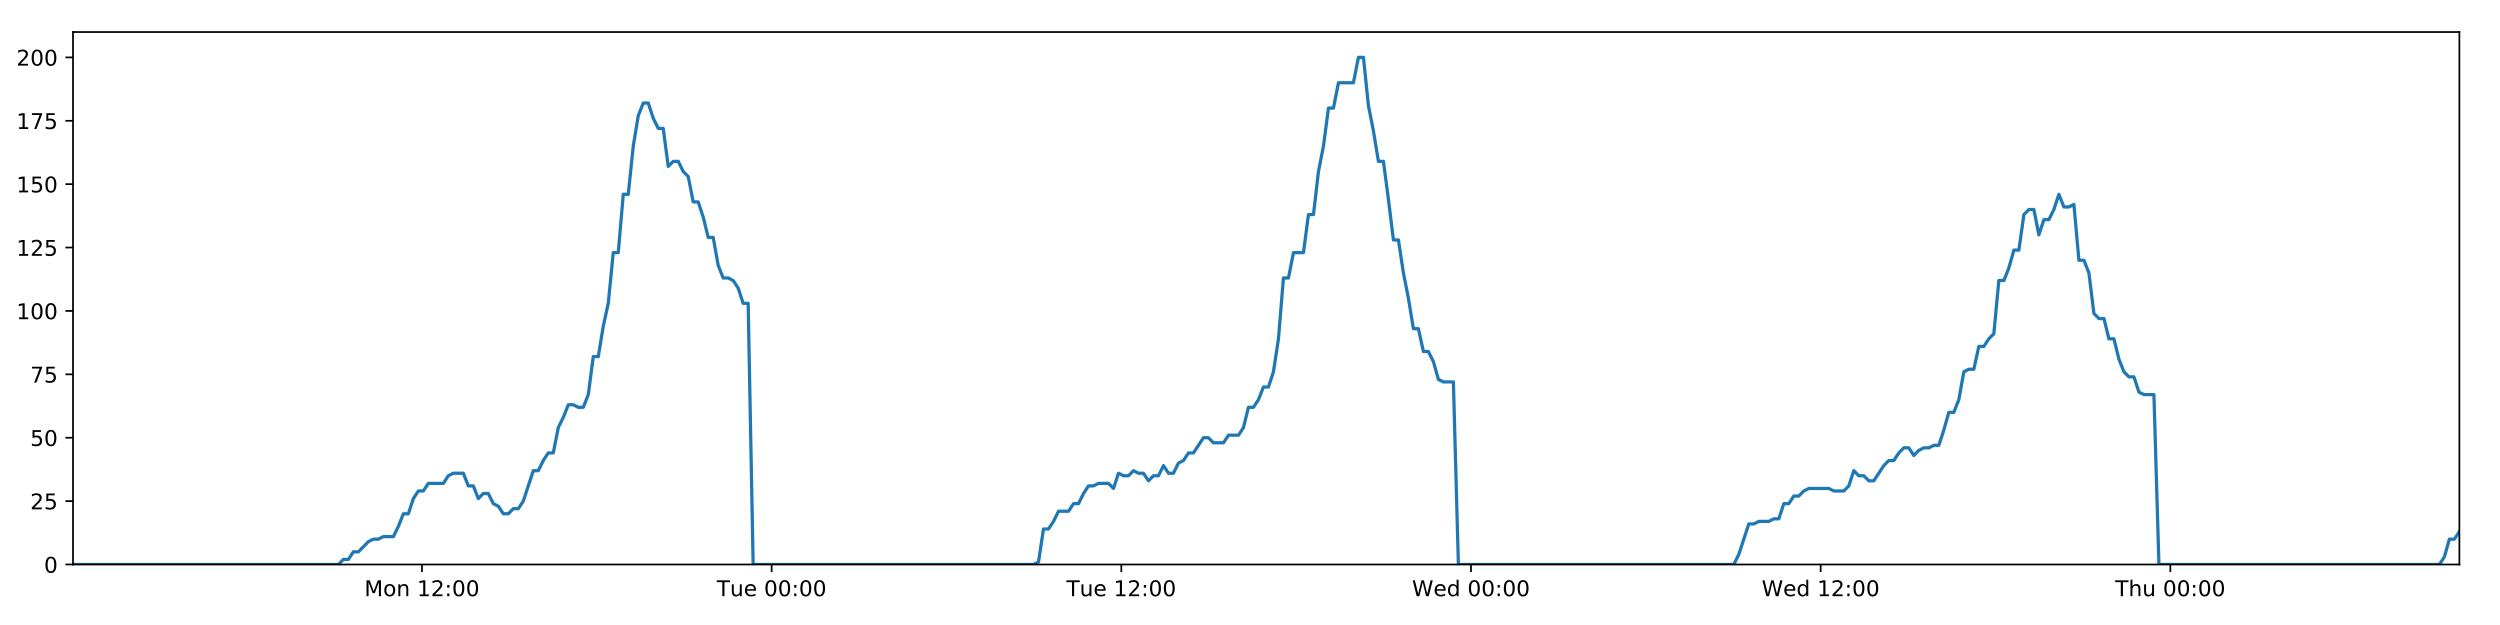
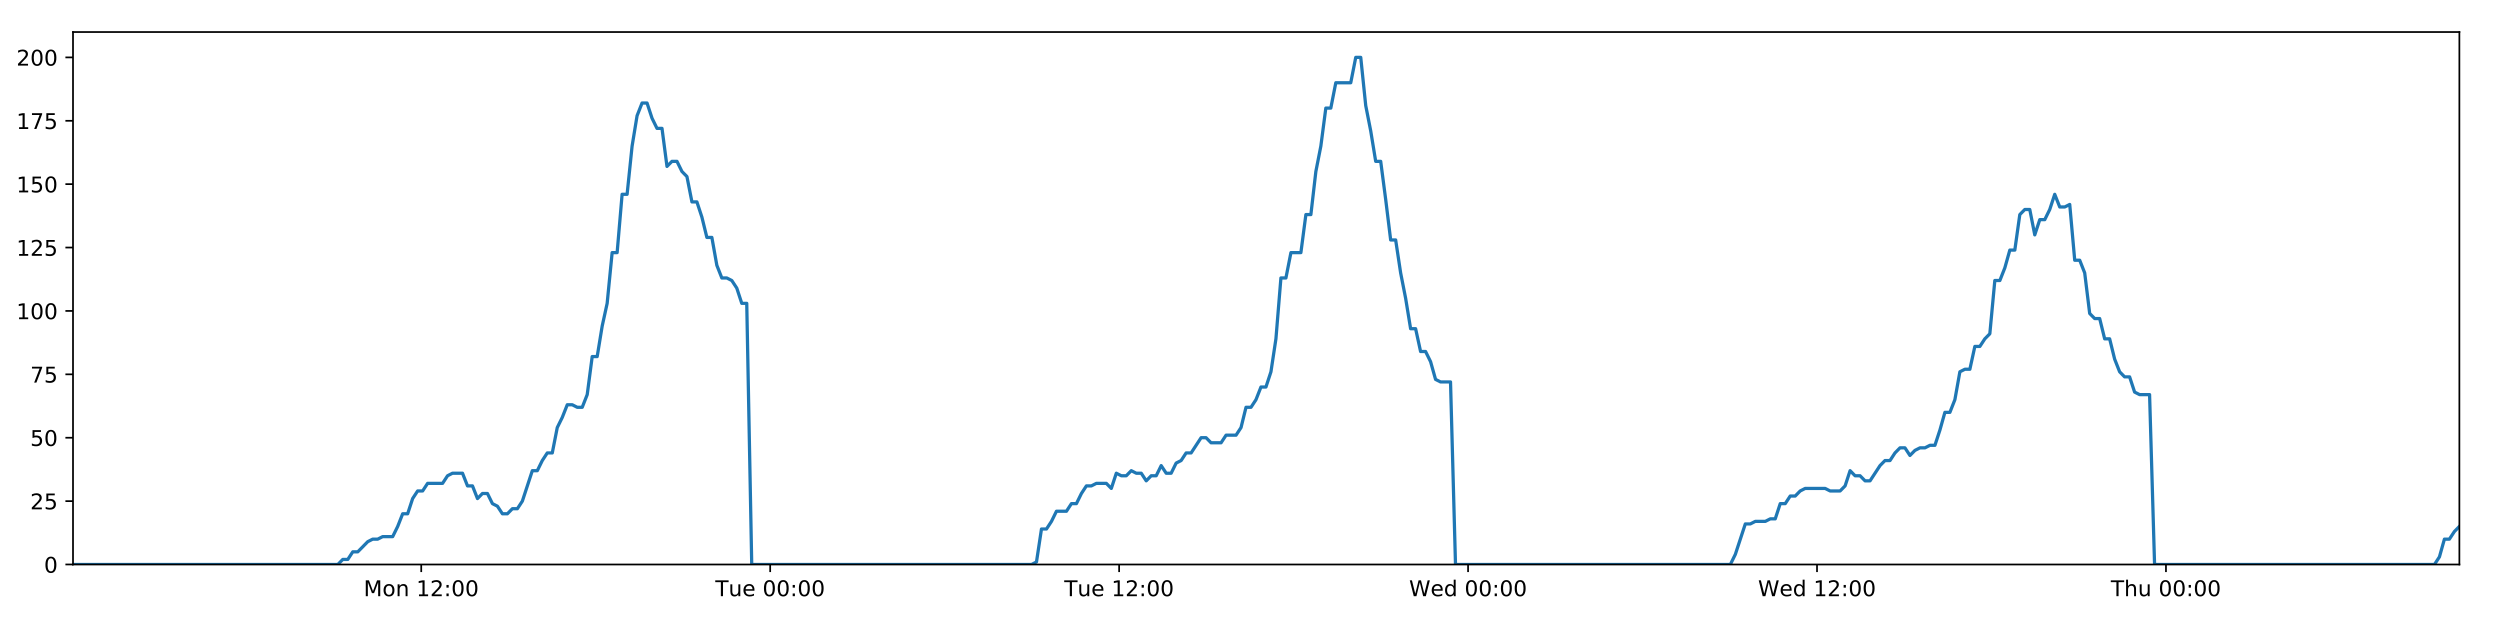
<svg xmlns="http://www.w3.org/2000/svg" xmlns:xlink="http://www.w3.org/1999/xlink" height="288pt" version="1.1" viewBox="0 0 1152 288" width="1152pt">
  <defs>
    <style type="text/css">
*{stroke-linecap:butt;stroke-linejoin:round;}
  </style>
  </defs>
  <g id="figure_1">
    <g id="patch_1">
      <path d="M 0 288  L 1152 288  L 1152 0  L 0 0  z " style="fill:#ffffff;" />
    </g>
    <g id="axes_1">
      <g id="patch_2">
        <path d="M 33.64 260.12  L 1133.28 260.12  L 1133.28 14.76  L 33.64 14.76  z " style="fill:#ffffff;" />
      </g>
      <g id="matplotlib.axis_1">
        <g id="xtick_1">
          <g id="line2d_1">
            <defs>
-               <path d="M 0 0  L 0 3.5  " id="m434d5e643a" style="stroke:#000000;stroke-width:0.8;" />
-             </defs>
-             <g>
-               <use style="stroke:#000000;stroke-width:0.8;" x="194.443" xlink:href="#m434d5e643a" y="260.12" />
+               <path d="M 0 0  L 0 3.5  " id="mf12ad531e0" style="stroke:#000000;stroke-width:0.8;" />
+             </defs>
+             <g>
+               <use style="stroke:#000000;stroke-width:0.8;" x="194.107" xlink:href="#mf12ad531e0" y="260.12" />
            </g>
          </g>
          <g id="text_1">
            <defs>
              <path d="M 9.812 72.906  L 24.516 72.906  L 43.109 23.297  L 61.812 72.906  L 76.516 72.906  L 76.516 0  L 66.891 0  L 66.891 64.016  L 48.094 14.016  L 38.188 14.016  L 19.391 64.016  L 19.391 0  L 9.812 0  z " id="DejaVuSans-77" />
              <path d="M 30.609 48.391  Q 23.391 48.391 19.188 42.75  Q 14.984 37.109 14.984 27.297  Q 14.984 17.484 19.156 11.844  Q 23.344 6.203 30.609 6.203  Q 37.797 6.203 41.984 11.859  Q 46.188 17.531 46.188 27.297  Q 46.188 37.016 41.984 42.703  Q 37.797 48.391 30.609 48.391  z M 30.609 56  Q 42.328 56 49.016 48.375  Q 55.719 40.766 55.719 27.297  Q 55.719 13.875 49.016 6.219  Q 42.328 -1.422 30.609 -1.422  Q 18.844 -1.422 12.172 6.219  Q 5.516 13.875 5.516 27.297  Q 5.516 40.766 12.172 48.375  Q 18.844 56 30.609 56  z " id="DejaVuSans-111" />
              <path d="M 54.891 33.016  L 54.891 0  L 45.906 0  L 45.906 32.719  Q 45.906 40.484 42.875 44.328  Q 39.844 48.188 33.797 48.188  Q 26.516 48.188 22.312 43.547  Q 18.109 38.922 18.109 30.906  L 18.109 0  L 9.078 0  L 9.078 54.688  L 18.109 54.688  L 18.109 46.188  Q 21.344 51.125 25.703 53.562  Q 30.078 56 35.797 56  Q 45.219 56 50.047 50.172  Q 54.891 44.344 54.891 33.016  z " id="DejaVuSans-110" />
              <path id="DejaVuSans-32" />
              <path d="M 12.406 8.297  L 28.516 8.297  L 28.516 63.922  L 10.984 60.406  L 10.984 69.391  L 28.422 72.906  L 38.281 72.906  L 38.281 8.297  L 54.391 8.297  L 54.391 0  L 12.406 0  z " id="DejaVuSans-49" />
              <path d="M 19.188 8.297  L 53.609 8.297  L 53.609 0  L 7.328 0  L 7.328 8.297  Q 12.938 14.109 22.625 23.891  Q 32.328 33.688 34.812 36.531  Q 39.547 41.844 41.422 45.531  Q 43.312 49.219 43.312 52.781  Q 43.312 58.594 39.234 62.25  Q 35.156 65.922 28.609 65.922  Q 23.969 65.922 18.812 64.312  Q 13.672 62.703 7.812 59.422  L 7.812 69.391  Q 13.766 71.781 18.938 73  Q 24.125 74.219 28.422 74.219  Q 39.75 74.219 46.484 68.547  Q 53.219 62.891 53.219 53.422  Q 53.219 48.922 51.531 44.891  Q 49.859 40.875 45.406 35.406  Q 44.188 33.984 37.641 27.219  Q 31.109 20.453 19.188 8.297  z " id="DejaVuSans-50" />
              <path d="M 11.719 12.406  L 22.016 12.406  L 22.016 0  L 11.719 0  z M 11.719 51.703  L 22.016 51.703  L 22.016 39.312  L 11.719 39.312  z " id="DejaVuSans-58" />
              <path d="M 31.781 66.406  Q 24.172 66.406 20.328 58.906  Q 16.5 51.422 16.5 36.375  Q 16.5 21.391 20.328 13.891  Q 24.172 6.391 31.781 6.391  Q 39.453 6.391 43.281 13.891  Q 47.125 21.391 47.125 36.375  Q 47.125 51.422 43.281 58.906  Q 39.453 66.406 31.781 66.406  z M 31.781 74.219  Q 44.047 74.219 50.516 64.516  Q 56.984 54.828 56.984 36.375  Q 56.984 17.969 50.516 8.266  Q 44.047 -1.422 31.781 -1.422  Q 19.531 -1.422 13.062 8.266  Q 6.594 17.969 6.594 36.375  Q 6.594 54.828 13.062 64.516  Q 19.531 74.219 31.781 74.219  z " id="DejaVuSans-48" />
            </defs>
-             <g transform="translate(167.9026 274.7184)scale(0.1 -0.1)">
+             <g transform="translate(167.5667 274.7184)scale(0.1 -0.1)">
              <use xlink:href="#DejaVuSans-77" />
              <use x="86.279" xlink:href="#DejaVuSans-111" />
              <use x="147.461" xlink:href="#DejaVuSans-110" />
              <use x="210.84" xlink:href="#DejaVuSans-32" />
              <use x="242.627" xlink:href="#DejaVuSans-49" />
              <use x="306.25" xlink:href="#DejaVuSans-50" />
              <use x="369.873" xlink:href="#DejaVuSans-58" />
              <use x="403.564" xlink:href="#DejaVuSans-48" />
              <use x="467.188" xlink:href="#DejaVuSans-48" />
            </g>
          </g>
        </g>
        <g id="xtick_2">
          <g id="line2d_2">
            <g>
-               <use style="stroke:#000000;stroke-width:0.8;" x="355.573" xlink:href="#m434d5e643a" y="260.12" />
+               <use style="stroke:#000000;stroke-width:0.8;" x="354.901" xlink:href="#mf12ad531e0" y="260.12" />
            </g>
          </g>
          <g id="text_2">
            <defs>
              <path d="M -0.297 72.906  L 61.375 72.906  L 61.375 64.594  L 35.5 64.594  L 35.5 0  L 25.594 0  L 25.594 64.594  L -0.297 64.594  z " id="DejaVuSans-84" />
              <path d="M 8.5 21.578  L 8.5 54.688  L 17.484 54.688  L 17.484 21.922  Q 17.484 14.156 20.5 10.266  Q 23.531 6.391 29.594 6.391  Q 36.859 6.391 41.078 11.031  Q 45.312 15.672 45.312 23.688  L 45.312 54.688  L 54.297 54.688  L 54.297 0  L 45.312 0  L 45.312 8.406  Q 42.047 3.422 37.719 1  Q 33.406 -1.422 27.688 -1.422  Q 18.266 -1.422 13.375 4.438  Q 8.5 10.297 8.5 21.578  z M 31.109 56  z " id="DejaVuSans-117" />
              <path d="M 56.203 29.594  L 56.203 25.203  L 14.891 25.203  Q 15.484 15.922 20.484 11.062  Q 25.484 6.203 34.422 6.203  Q 39.594 6.203 44.453 7.469  Q 49.312 8.734 54.109 11.281  L 54.109 2.781  Q 49.266 0.734 44.188 -0.344  Q 39.109 -1.422 33.891 -1.422  Q 20.797 -1.422 13.156 6.188  Q 5.516 13.812 5.516 26.812  Q 5.516 40.234 12.766 48.109  Q 20.016 56 32.328 56  Q 43.359 56 49.781 48.891  Q 56.203 41.797 56.203 29.594  z M 47.219 32.234  Q 47.125 39.594 43.094 43.984  Q 39.062 48.391 32.422 48.391  Q 24.906 48.391 20.391 44.141  Q 15.875 39.891 15.188 32.172  z " id="DejaVuSans-101" />
            </defs>
-             <g transform="translate(330.2871 274.7184)scale(0.1 -0.1)">
+             <g transform="translate(329.6146 274.7184)scale(0.1 -0.1)">
              <use xlink:href="#DejaVuSans-84" />
              <use x="60.85" xlink:href="#DejaVuSans-117" />
              <use x="124.229" xlink:href="#DejaVuSans-101" />
              <use x="185.752" xlink:href="#DejaVuSans-32" />
              <use x="217.539" xlink:href="#DejaVuSans-48" />
              <use x="281.162" xlink:href="#DejaVuSans-48" />
              <use x="344.785" xlink:href="#DejaVuSans-58" />
              <use x="378.477" xlink:href="#DejaVuSans-48" />
              <use x="442.1" xlink:href="#DejaVuSans-48" />
            </g>
          </g>
        </g>
        <g id="xtick_3">
          <g id="line2d_3">
            <g>
-               <use style="stroke:#000000;stroke-width:0.8;" x="516.703" xlink:href="#m434d5e643a" y="260.12" />
+               <use style="stroke:#000000;stroke-width:0.8;" x="515.694" xlink:href="#mf12ad531e0" y="260.12" />
            </g>
          </g>
          <g id="text_3">
-             <g transform="translate(491.417 274.7184)scale(0.1 -0.1)">
+             <g transform="translate(490.4079 274.7184)scale(0.1 -0.1)">
              <use xlink:href="#DejaVuSans-84" />
              <use x="60.85" xlink:href="#DejaVuSans-117" />
              <use x="124.229" xlink:href="#DejaVuSans-101" />
              <use x="185.752" xlink:href="#DejaVuSans-32" />
              <use x="217.539" xlink:href="#DejaVuSans-49" />
              <use x="281.162" xlink:href="#DejaVuSans-50" />
              <use x="344.785" xlink:href="#DejaVuSans-58" />
              <use x="378.477" xlink:href="#DejaVuSans-48" />
              <use x="442.1" xlink:href="#DejaVuSans-48" />
            </g>
          </g>
        </g>
        <g id="xtick_4">
          <g id="line2d_4">
            <g>
-               <use style="stroke:#000000;stroke-width:0.8;" x="677.833" xlink:href="#m434d5e643a" y="260.12" />
+               <use style="stroke:#000000;stroke-width:0.8;" x="676.487" xlink:href="#mf12ad531e0" y="260.12" />
            </g>
          </g>
          <g id="text_4">
            <defs>
              <path d="M 3.328 72.906  L 13.281 72.906  L 28.609 11.281  L 43.891 72.906  L 54.984 72.906  L 70.312 11.281  L 85.594 72.906  L 95.609 72.906  L 77.297 0  L 64.891 0  L 49.516 63.281  L 33.984 0  L 21.578 0  z " id="DejaVuSans-87" />
              <path d="M 45.406 46.391  L 45.406 75.984  L 54.391 75.984  L 54.391 0  L 45.406 0  L 45.406 8.203  Q 42.578 3.328 38.25 0.953  Q 33.938 -1.422 27.875 -1.422  Q 17.969 -1.422 11.734 6.484  Q 5.516 14.406 5.516 27.297  Q 5.516 40.188 11.734 48.094  Q 17.969 56 27.875 56  Q 33.938 56 38.25 53.625  Q 42.578 51.266 45.406 46.391  z M 14.797 27.297  Q 14.797 17.391 18.875 11.75  Q 22.953 6.109 30.078 6.109  Q 37.203 6.109 41.297 11.75  Q 45.406 17.391 45.406 27.297  Q 45.406 37.203 41.297 42.844  Q 37.203 48.484 30.078 48.484  Q 22.953 48.484 18.875 42.844  Q 14.797 37.203 14.797 27.297  z " id="DejaVuSans-100" />
            </defs>
-             <g transform="translate(650.6437 274.7184)scale(0.1 -0.1)">
+             <g transform="translate(649.298 274.7184)scale(0.1 -0.1)">
              <use xlink:href="#DejaVuSans-87" />
              <use x="98.799" xlink:href="#DejaVuSans-101" />
              <use x="160.322" xlink:href="#DejaVuSans-100" />
              <use x="223.799" xlink:href="#DejaVuSans-32" />
              <use x="255.586" xlink:href="#DejaVuSans-48" />
              <use x="319.209" xlink:href="#DejaVuSans-48" />
              <use x="382.832" xlink:href="#DejaVuSans-58" />
              <use x="416.523" xlink:href="#DejaVuSans-48" />
              <use x="480.146" xlink:href="#DejaVuSans-48" />
            </g>
          </g>
        </g>
        <g id="xtick_5">
          <g id="line2d_5">
            <g>
-               <use style="stroke:#000000;stroke-width:0.8;" x="838.963" xlink:href="#m434d5e643a" y="260.12" />
+               <use style="stroke:#000000;stroke-width:0.8;" x="837.28" xlink:href="#mf12ad531e0" y="260.12" />
            </g>
          </g>
          <g id="text_5">
-             <g transform="translate(811.7736 274.7184)scale(0.1 -0.1)">
+             <g transform="translate(810.0912 274.7184)scale(0.1 -0.1)">
              <use xlink:href="#DejaVuSans-87" />
              <use x="98.799" xlink:href="#DejaVuSans-101" />
              <use x="160.322" xlink:href="#DejaVuSans-100" />
              <use x="223.799" xlink:href="#DejaVuSans-32" />
              <use x="255.586" xlink:href="#DejaVuSans-49" />
              <use x="319.209" xlink:href="#DejaVuSans-50" />
              <use x="382.832" xlink:href="#DejaVuSans-58" />
              <use x="416.523" xlink:href="#DejaVuSans-48" />
              <use x="480.146" xlink:href="#DejaVuSans-48" />
            </g>
          </g>
        </g>
        <g id="xtick_6">
          <g id="line2d_6">
            <g>
-               <use style="stroke:#000000;stroke-width:0.8;" x="1000.092" xlink:href="#m434d5e643a" y="260.12" />
+               <use style="stroke:#000000;stroke-width:0.8;" x="998.074" xlink:href="#mf12ad531e0" y="260.12" />
            </g>
          </g>
          <g id="text_6">
            <defs>
              <path d="M 54.891 33.016  L 54.891 0  L 45.906 0  L 45.906 32.719  Q 45.906 40.484 42.875 44.328  Q 39.844 48.188 33.797 48.188  Q 26.516 48.188 22.312 43.547  Q 18.109 38.922 18.109 30.906  L 18.109 0  L 9.078 0  L 9.078 75.984  L 18.109 75.984  L 18.109 46.188  Q 21.344 51.125 25.703 53.562  Q 30.078 56 35.797 56  Q 45.219 56 50.047 50.172  Q 54.891 44.344 54.891 33.016  z " id="DejaVuSans-104" />
            </defs>
-             <g transform="translate(974.7026 274.7184)scale(0.1 -0.1)">
+             <g transform="translate(972.6837 274.7184)scale(0.1 -0.1)">
              <use xlink:href="#DejaVuSans-84" />
              <use x="61.084" xlink:href="#DejaVuSans-104" />
              <use x="124.463" xlink:href="#DejaVuSans-117" />
              <use x="187.842" xlink:href="#DejaVuSans-32" />
              <use x="219.629" xlink:href="#DejaVuSans-48" />
              <use x="283.252" xlink:href="#DejaVuSans-48" />
              <use x="346.875" xlink:href="#DejaVuSans-58" />
              <use x="380.566" xlink:href="#DejaVuSans-48" />
              <use x="444.189" xlink:href="#DejaVuSans-48" />
            </g>
          </g>
        </g>
      </g>
      <g id="matplotlib.axis_2">
        <g id="ytick_1">
          <g id="line2d_7">
            <defs>
-               <path d="M 0 0  L -3.5 0  " id="mfa16fb8cd1" style="stroke:#000000;stroke-width:0.8;" />
-             </defs>
-             <g>
-               <use style="stroke:#000000;stroke-width:0.8;" x="33.64" xlink:href="#mfa16fb8cd1" y="260.12" />
+               <path d="M 0 0  L -3.5 0  " id="mc57efab810" style="stroke:#000000;stroke-width:0.8;" />
+             </defs>
+             <g>
+               <use style="stroke:#000000;stroke-width:0.8;" x="33.64" xlink:href="#mc57efab810" y="260.12" />
            </g>
          </g>
          <g id="text_7">
            <g transform="translate(20.2775 263.9192)scale(0.1 -0.1)">
              <use xlink:href="#DejaVuSans-48" />
            </g>
          </g>
        </g>
        <g id="ytick_2">
          <g id="line2d_8">
            <g>
-               <use style="stroke:#000000;stroke-width:0.8;" x="33.64" xlink:href="#mfa16fb8cd1" y="230.91" />
+               <use style="stroke:#000000;stroke-width:0.8;" x="33.64" xlink:href="#mc57efab810" y="230.91" />
            </g>
          </g>
          <g id="text_8">
            <defs>
              <path d="M 10.797 72.906  L 49.516 72.906  L 49.516 64.594  L 19.828 64.594  L 19.828 46.734  Q 21.969 47.469 24.109 47.828  Q 26.266 48.188 28.422 48.188  Q 40.625 48.188 47.75 41.5  Q 54.891 34.812 54.891 23.391  Q 54.891 11.625 47.562 5.094  Q 40.234 -1.422 26.906 -1.422  Q 22.312 -1.422 17.547 -0.641  Q 12.797 0.141 7.719 1.703  L 7.719 11.625  Q 12.109 9.234 16.797 8.062  Q 21.484 6.891 26.703 6.891  Q 35.156 6.891 40.078 11.328  Q 45.016 15.766 45.016 23.391  Q 45.016 31 40.078 35.438  Q 35.156 39.891 26.703 39.891  Q 22.75 39.891 18.812 39.016  Q 14.891 38.141 10.797 36.281  z " id="DejaVuSans-53" />
            </defs>
            <g transform="translate(13.915 234.7097)scale(0.1 -0.1)">
              <use xlink:href="#DejaVuSans-50" />
              <use x="63.623" xlink:href="#DejaVuSans-53" />
            </g>
          </g>
        </g>
        <g id="ytick_3">
          <g id="line2d_9">
            <g>
-               <use style="stroke:#000000;stroke-width:0.8;" x="33.64" xlink:href="#mfa16fb8cd1" y="201.701" />
+               <use style="stroke:#000000;stroke-width:0.8;" x="33.64" xlink:href="#mc57efab810" y="201.701" />
            </g>
          </g>
          <g id="text_9">
            <g transform="translate(13.915 205.5002)scale(0.1 -0.1)">
              <use xlink:href="#DejaVuSans-53" />
              <use x="63.623" xlink:href="#DejaVuSans-48" />
            </g>
          </g>
        </g>
        <g id="ytick_4">
          <g id="line2d_10">
            <g>
-               <use style="stroke:#000000;stroke-width:0.8;" x="33.64" xlink:href="#mfa16fb8cd1" y="172.491" />
+               <use style="stroke:#000000;stroke-width:0.8;" x="33.64" xlink:href="#mc57efab810" y="172.491" />
            </g>
          </g>
          <g id="text_10">
            <defs>
              <path d="M 8.203 72.906  L 55.078 72.906  L 55.078 68.703  L 28.609 0  L 18.312 0  L 43.219 64.594  L 8.203 64.594  z " id="DejaVuSans-55" />
            </defs>
            <g transform="translate(13.915 176.2906)scale(0.1 -0.1)">
              <use xlink:href="#DejaVuSans-55" />
              <use x="63.623" xlink:href="#DejaVuSans-53" />
            </g>
          </g>
        </g>
        <g id="ytick_5">
          <g id="line2d_11">
            <g>
-               <use style="stroke:#000000;stroke-width:0.8;" x="33.64" xlink:href="#mfa16fb8cd1" y="143.282" />
+               <use style="stroke:#000000;stroke-width:0.8;" x="33.64" xlink:href="#mc57efab810" y="143.282" />
            </g>
          </g>
          <g id="text_11">
            <g transform="translate(7.5525 147.0811)scale(0.1 -0.1)">
              <use xlink:href="#DejaVuSans-49" />
              <use x="63.623" xlink:href="#DejaVuSans-48" />
              <use x="127.246" xlink:href="#DejaVuSans-48" />
            </g>
          </g>
        </g>
        <g id="ytick_6">
          <g id="line2d_12">
            <g>
-               <use style="stroke:#000000;stroke-width:0.8;" x="33.64" xlink:href="#mfa16fb8cd1" y="114.072" />
+               <use style="stroke:#000000;stroke-width:0.8;" x="33.64" xlink:href="#mc57efab810" y="114.072" />
            </g>
          </g>
          <g id="text_12">
            <g transform="translate(7.5525 117.8716)scale(0.1 -0.1)">
              <use xlink:href="#DejaVuSans-49" />
              <use x="63.623" xlink:href="#DejaVuSans-50" />
              <use x="127.246" xlink:href="#DejaVuSans-53" />
            </g>
          </g>
        </g>
        <g id="ytick_7">
          <g id="line2d_13">
            <g>
-               <use style="stroke:#000000;stroke-width:0.8;" x="33.64" xlink:href="#mfa16fb8cd1" y="84.863" />
+               <use style="stroke:#000000;stroke-width:0.8;" x="33.64" xlink:href="#mc57efab810" y="84.863" />
            </g>
          </g>
          <g id="text_13">
            <g transform="translate(7.5525 88.66208)scale(0.1 -0.1)">
              <use xlink:href="#DejaVuSans-49" />
              <use x="63.623" xlink:href="#DejaVuSans-53" />
              <use x="127.246" xlink:href="#DejaVuSans-48" />
            </g>
          </g>
        </g>
        <g id="ytick_8">
          <g id="line2d_14">
            <g>
-               <use style="stroke:#000000;stroke-width:0.8;" x="33.64" xlink:href="#mfa16fb8cd1" y="55.653" />
+               <use style="stroke:#000000;stroke-width:0.8;" x="33.64" xlink:href="#mc57efab810" y="55.653" />
            </g>
          </g>
          <g id="text_14">
            <g transform="translate(7.5525 59.45255)scale(0.1 -0.1)">
              <use xlink:href="#DejaVuSans-49" />
              <use x="63.623" xlink:href="#DejaVuSans-55" />
              <use x="127.246" xlink:href="#DejaVuSans-53" />
            </g>
          </g>
        </g>
        <g id="ytick_9">
          <g id="line2d_15">
            <g>
-               <use style="stroke:#000000;stroke-width:0.8;" x="33.64" xlink:href="#mfa16fb8cd1" y="26.444" />
+               <use style="stroke:#000000;stroke-width:0.8;" x="33.64" xlink:href="#mc57efab810" y="26.444" />
            </g>
          </g>
          <g id="text_15">
            <g transform="translate(7.5525 30.24303)scale(0.1 -0.1)">
              <use xlink:href="#DejaVuSans-50" />
              <use x="63.623" xlink:href="#DejaVuSans-48" />
              <use x="127.246" xlink:href="#DejaVuSans-48" />
            </g>
          </g>
        </g>
      </g>
      <g id="line2d_16">
-         <path clip-path="url(#p02734605c6)" d="M 33.64 260.12  L 155.919 260.12  L 158.223 257.783  L 160.528 257.783  L 162.833 254.278  L 165.139 254.278  L 169.744 249.605  L 172.048 248.436  L 174.35 248.436  L 176.653 247.268  L 181.259 247.268  L 183.563 242.594  L 185.866 236.752  L 188.168 236.752  L 190.471 229.742  L 192.778 226.237  L 195.08 226.237  L 197.383 222.732  L 204.29 222.732  L 206.592 219.227  L 208.893 218.058  L 213.5 218.058  L 215.802 223.9  L 218.105 223.9  L 220.411 229.742  L 222.712 227.405  L 225.016 227.405  L 227.318 232.079  L 229.62 233.247  L 231.924 236.752  L 234.227 236.752  L 236.533 234.416  L 238.833 234.416  L 241.136 230.91  L 245.738 216.89  L 248.04 216.89  L 250.342 212.216  L 252.645 208.711  L 254.95 208.711  L 257.252 197.027  L 259.563 192.354  L 261.874 186.512  L 264.175 186.512  L 266.479 187.68  L 268.78 187.68  L 271.084 181.838  L 273.386 164.313  L 275.687 164.313  L 277.99 150.292  L 280.293 139.777  L 282.597 116.409  L 284.899 116.409  L 287.2 89.536  L 289.506 89.536  L 291.807 67.337  L 294.109 53.317  L 296.409 47.475  L 298.71 47.475  L 301.012 54.485  L 303.313 59.158  L 305.616 59.158  L 307.92 76.684  L 310.22 74.347  L 312.526 74.347  L 314.83 79.021  L 317.131 81.358  L 319.436 93.042  L 321.736 93.042  L 324.038 100.052  L 326.339 109.399  L 328.639 109.399  L 330.941 122.251  L 333.242 128.093  L 335.548 128.093  L 337.848 129.261  L 340.149 132.766  L 342.451 139.777  L 344.75 139.777  L 347.049 260.12  L 476.273 260.12  L 478.538 258.952  L 480.846 243.763  L 483.153 243.763  L 485.459 240.258  L 487.762 235.584  L 492.374 235.584  L 494.676 232.079  L 496.978 232.079  L 499.281 227.405  L 501.585 223.9  L 503.885 223.9  L 506.19 222.732  L 510.793 222.732  L 513.095 225.069  L 515.402 218.058  L 517.708 219.227  L 520.009 219.227  L 522.312 216.89  L 524.615 218.058  L 526.918 218.058  L 529.219 221.563  L 531.52 219.227  L 533.823 219.227  L 536.128 214.553  L 538.429 218.058  L 540.729 218.058  L 543.03 213.385  L 545.336 212.216  L 547.641 208.711  L 549.945 208.711  L 554.547 201.701  L 556.852 201.701  L 559.158 204.038  L 563.777 204.038  L 566.077 200.533  L 570.684 200.533  L 572.99 197.027  L 575.292 187.68  L 577.594 187.68  L 579.894 184.175  L 582.197 178.333  L 584.499 178.333  L 586.805 171.323  L 589.107 156.134  L 591.41 128.093  L 593.719 128.093  L 596.03 116.409  L 600.634 116.409  L 602.943 98.883  L 605.245 98.883  L 607.546 79.021  L 609.847 67.337  L 612.149 49.811  L 614.45 49.811  L 616.755 38.128  L 623.659 38.128  L 625.965 26.444  L 628.272 26.444  L 630.572 48.643  L 632.875 60.327  L 635.176 74.347  L 637.483 74.347  L 639.784 91.873  L 642.085 110.567  L 644.392 110.567  L 646.694 125.756  L 648.995 137.44  L 651.296 151.461  L 653.604 151.461  L 655.906 161.976  L 658.209 161.976  L 660.517 166.65  L 662.817 174.828  L 665.12 175.997  L 669.725 175.997  L 672.025 260.12  L 798.945 260.12  L 801.246 255.446  L 805.851 241.426  L 808.157 241.426  L 810.459 240.258  L 815.07 240.258  L 817.372 239.089  L 819.674 239.089  L 821.979 232.079  L 824.284 232.079  L 826.586 228.574  L 828.891 228.574  L 831.195 226.237  L 833.499 225.069  L 842.714 225.069  L 845.026 226.237  L 849.629 226.237  L 851.93 223.9  L 854.235 216.89  L 856.536 219.227  L 858.842 219.227  L 861.148 221.563  L 863.449 221.563  L 868.053 214.553  L 870.359 212.216  L 872.665 212.216  L 874.966 208.711  L 877.271 206.374  L 879.576 206.374  L 881.879 209.88  L 884.183 207.543  L 886.488 206.374  L 888.794 206.374  L 891.102 205.206  L 893.404 205.206  L 895.707 198.196  L 898.011 190.017  L 900.319 190.017  L 902.625 184.175  L 904.93 171.323  L 907.231 170.155  L 909.54 170.155  L 911.847 159.639  L 914.153 159.639  L 916.456 156.134  L 918.762 153.797  L 921.068 129.261  L 923.391 129.261  L 925.694 123.419  L 927.996 115.241  L 930.301 115.241  L 932.604 98.883  L 934.906 96.547  L 937.209 96.547  L 939.513 108.23  L 941.823 101.22  L 944.123 101.22  L 946.424 96.547  L 948.73 89.536  L 951.042 95.378  L 953.349 95.378  L 955.655 94.21  L 957.962 119.914  L 960.267 119.914  L 962.567 125.756  L 964.873 144.45  L 967.179 146.787  L 969.484 146.787  L 971.789 156.134  L 974.089 156.134  L 976.395 165.481  L 978.702 171.323  L 981.003 173.66  L 983.31 173.66  L 985.615 180.67  L 987.915 181.838  L 992.527 181.838  L 994.833 260.12  L 1124.072 260.12  L 1126.373 256.615  L 1128.673 248.436  L 1130.974 248.436  L 1133.28 244.931  L 1133.28 244.931  " style="fill:none;stroke:#1f77b4;stroke-linecap:square;stroke-width:1.5;" />
+         <path clip-path="url(#p760079728a)" d="M 33.64 260.12  L 155.663 260.12  L 157.962 257.783  L 160.263 257.783  L 162.563 254.278  L 164.864 254.278  L 169.46 249.605  L 171.759 248.436  L 174.056 248.436  L 176.354 247.268  L 180.951 247.268  L 183.25 242.594  L 185.548 236.752  L 187.845 236.752  L 190.143 229.742  L 192.445 226.237  L 194.743 226.237  L 197.041 222.732  L 203.934 222.732  L 206.231 219.227  L 208.527 218.058  L 213.124 218.058  L 215.422 223.9  L 217.72 223.9  L 220.021 229.742  L 222.317 227.405  L 224.616 227.405  L 226.914 232.079  L 229.211 233.247  L 231.51 236.752  L 233.808 236.752  L 236.109 234.416  L 238.404 234.416  L 240.702 230.91  L 245.295 216.89  L 247.592 216.89  L 249.889 212.216  L 252.187 208.711  L 254.488 208.711  L 256.785 197.027  L 259.091 192.354  L 261.397 186.512  L 263.694 186.512  L 265.992 187.68  L 268.289 187.68  L 270.588 181.838  L 272.885 164.313  L 275.181 164.313  L 277.479 150.292  L 279.778 139.777  L 282.077 116.409  L 284.374 116.409  L 286.67 89.536  L 288.971 89.536  L 291.268 67.337  L 293.564 53.317  L 295.86 47.475  L 298.157 47.475  L 300.454 54.485  L 302.75 59.158  L 305.048 59.158  L 307.347 76.684  L 309.642 74.347  L 311.943 74.347  L 314.243 79.021  L 316.538 81.358  L 318.839 93.042  L 321.135 93.042  L 323.431 100.052  L 325.727 109.399  L 328.023 109.399  L 330.32 122.251  L 332.616 128.093  L 334.917 128.093  L 337.212 129.261  L 339.509 132.766  L 341.805 139.777  L 344.1 139.777  L 346.395 260.12  L 475.348 260.12  L 477.608 258.952  L 479.911 243.763  L 482.214 243.763  L 484.515 240.258  L 486.813 235.584  L 491.416 235.584  L 493.713 232.079  L 496.01 232.079  L 498.309 227.405  L 500.607 223.9  L 502.903 223.9  L 505.203 222.732  L 509.796 222.732  L 512.093 225.069  L 514.395 218.058  L 516.697 219.227  L 518.993 219.227  L 521.291 216.89  L 523.589 218.058  L 525.888 218.058  L 528.184 221.563  L 530.48 219.227  L 532.778 219.227  L 535.078 214.553  L 537.374 218.058  L 539.67 218.058  L 541.966 213.385  L 544.267 212.216  L 546.567 208.711  L 548.866 208.711  L 553.459 201.701  L 555.759 201.701  L 558.06 204.038  L 562.669 204.038  L 564.965 200.533  L 569.562 200.533  L 571.863 197.027  L 574.16 187.68  L 576.457 187.68  L 578.753 184.175  L 581.051 178.333  L 583.348 178.333  L 585.649 171.323  L 587.947 156.134  L 590.245 128.093  L 592.549 128.093  L 594.855 116.409  L 599.449 116.409  L 601.753 98.883  L 604.051 98.883  L 606.348 79.021  L 608.644 67.337  L 610.94 49.811  L 613.237 49.811  L 615.537 38.128  L 622.426 38.128  L 624.728 26.444  L 627.029 26.444  L 629.325 48.643  L 631.623 60.327  L 633.92 74.347  L 636.222 74.347  L 638.518 91.873  L 640.814 110.567  L 643.117 110.567  L 645.413 125.756  L 647.71 137.44  L 650.006 151.461  L 652.309 151.461  L 654.606 161.976  L 656.904 161.976  L 659.207 166.65  L 661.503 174.828  L 663.801 175.997  L 668.397 175.997  L 670.692 260.12  L 797.347 260.12  L 799.643 255.446  L 804.238 241.426  L 806.539 241.426  L 808.836 240.258  L 813.438 240.258  L 815.735 239.089  L 818.032 239.089  L 820.332 232.079  L 822.632 232.079  L 824.93 228.574  L 827.23 228.574  L 829.529 226.237  L 831.829 225.069  L 841.024 225.069  L 843.331 226.237  L 847.924 226.237  L 850.221 223.9  L 852.521 216.89  L 854.817 219.227  L 857.118 219.227  L 859.419 221.563  L 861.716 221.563  L 866.31 214.553  L 868.611 212.216  L 870.912 212.216  L 873.208 208.711  L 875.508 206.374  L 877.809 206.374  L 880.107 209.88  L 882.406 207.543  L 884.706 206.374  L 887.008 206.374  L 889.31 205.206  L 891.608 205.206  L 893.906 198.196  L 896.205 190.017  L 898.509 190.017  L 900.81 184.175  L 903.11 171.323  L 905.406 170.155  L 907.711 170.155  L 910.012 159.639  L 912.313 159.639  L 914.612 156.134  L 916.913 153.797  L 919.215 129.261  L 921.532 129.261  L 923.83 123.419  L 926.128 115.241  L 928.428 115.241  L 930.726 98.883  L 933.023 96.547  L 935.321 96.547  L 937.62 108.23  L 939.926 101.22  L 942.221 101.22  L 944.517 96.547  L 946.819 89.536  L 949.126 95.378  L 951.428 95.378  L 953.728 94.21  L 956.031 119.914  L 958.331 119.914  L 960.627 125.756  L 962.928 144.45  L 965.228 146.787  L 967.529 146.787  L 969.829 156.134  L 972.125 156.134  L 974.426 165.481  L 976.727 171.323  L 979.024 173.66  L 981.326 173.66  L 983.627 180.67  L 985.922 181.838  L 990.524 181.838  L 992.825 260.12  L 1121.794 260.12  L 1124.09 256.615  L 1126.386 248.436  L 1128.682 248.436  L 1130.983 244.931  L 1133.28 242.594  L 1133.28 242.594  " style="fill:none;stroke:#1f77b4;stroke-linecap:square;stroke-width:1.5;" />
      </g>
      <g id="patch_3">
        <path d="M 33.64 260.12  L 33.64 14.76  " style="fill:none;stroke:#000000;stroke-linecap:square;stroke-linejoin:miter;stroke-width:0.8;" />
      </g>
      <g id="patch_4">
        <path d="M 1133.28 260.12  L 1133.28 14.76  " style="fill:none;stroke:#000000;stroke-linecap:square;stroke-linejoin:miter;stroke-width:0.8;" />
      </g>
      <g id="patch_5">
        <path d="M 33.64 260.12  L 1133.28 260.12  " style="fill:none;stroke:#000000;stroke-linecap:square;stroke-linejoin:miter;stroke-width:0.8;" />
      </g>
      <g id="patch_6">
        <path d="M 33.64 14.76  L 1133.28 14.76  " style="fill:none;stroke:#000000;stroke-linecap:square;stroke-linejoin:miter;stroke-width:0.8;" />
      </g>
    </g>
  </g>
  <defs>
-     <clipPath id="p02734605c6">
+     <clipPath id="p760079728a">
      <rect height="245.36" width="1099.64" x="33.64" y="14.76" />
    </clipPath>
  </defs>
</svg>
